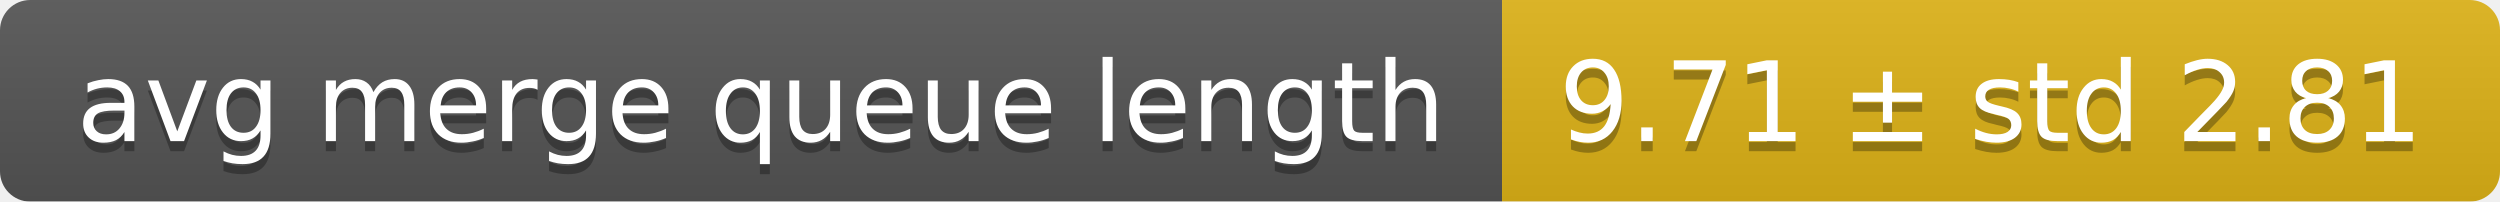
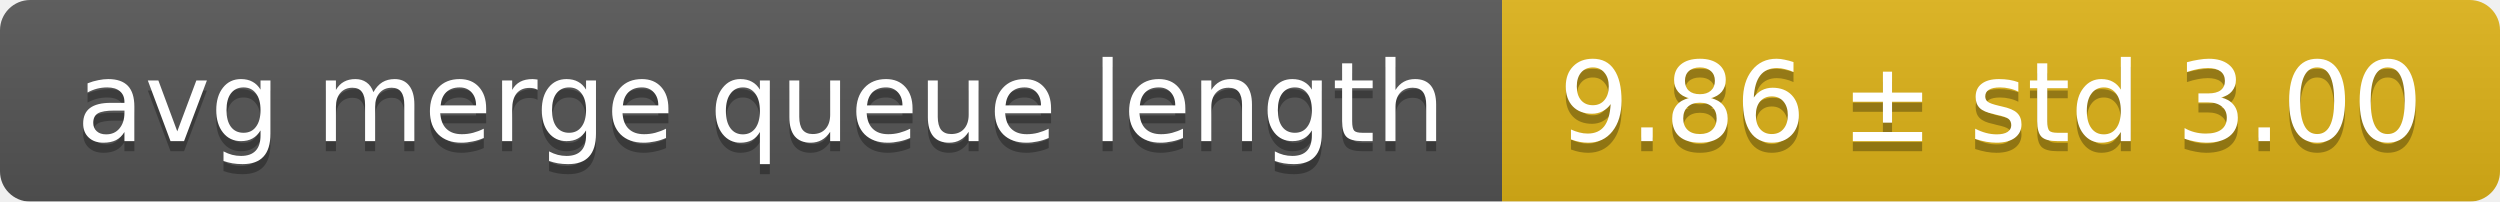
<svg xmlns="http://www.w3.org/2000/svg" width="248" height="20">
  <linearGradient id="smooth" x2="0" y2="100%">
    <stop offset="0" stop-color="#bbb" stop-opacity=".1" />
    <stop offset="1" stop-opacity=".1" />
  </linearGradient>
  <mask id="round">
    <rect width="248" height="20" rx="3" fill="#fff" />
  </mask>
  <g mask="url(#round)">
    <rect width="149" height="20" fill="#555" />
    <rect x="149" width="99" height="20" fill="#dfb317" />
    <rect width="248" height="20" fill="url(#smooth)" />
  </g>
  <g fill="#fff" text-anchor="middle" font-family="DejaVu Sans,Verdana,Geneva,sans-serif" font-size="11">
    <text x="75.5" y="15" fill="#010101" fill-opacity=".3">avg merge queue length</text>
    <text x="75.5" y="14">avg merge queue length</text>
-     <text x="197.5" y="15" fill="#010101" fill-opacity=".3">9.71 ± std 2.81</text>
-     <text x="197.5" y="14">9.71 ± std 2.81</text>
+     <text x="197.5" y="15" fill="#010101" fill-opacity=".3">9.86 ± std 3.00</text>
+     <text x="197.5" y="14">9.86 ± std 3.00</text>
  </g>
</svg>
